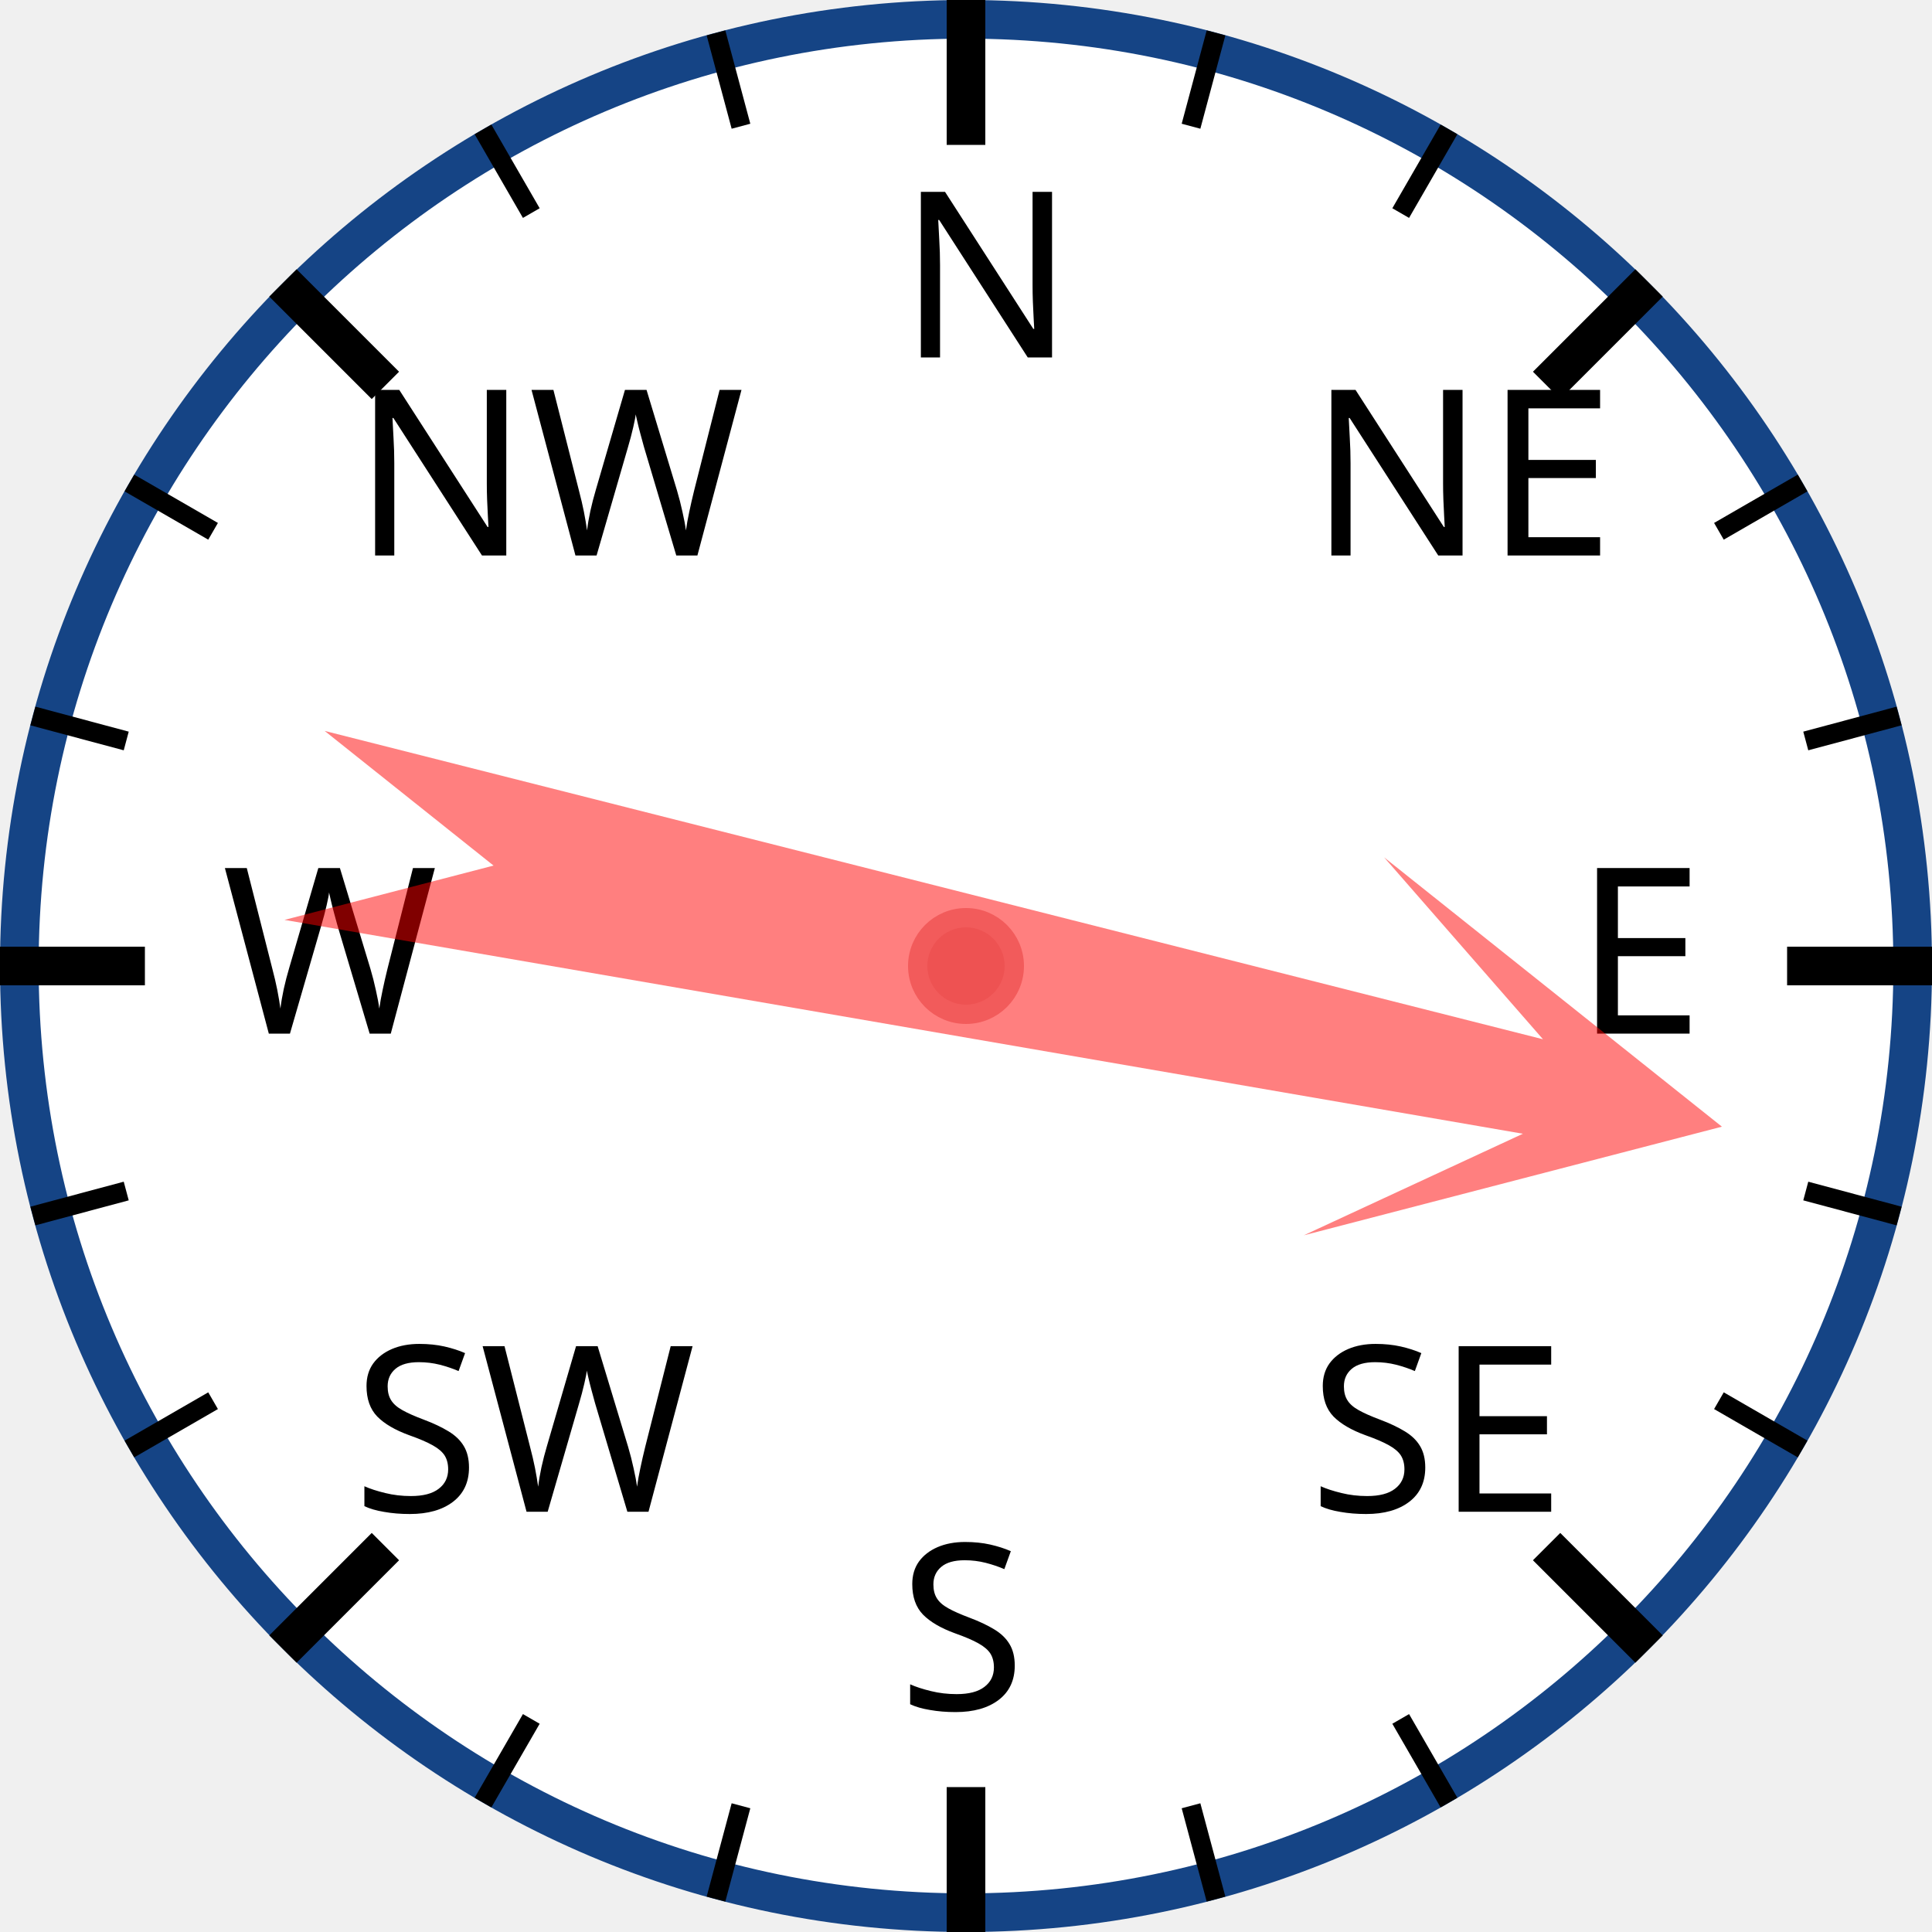
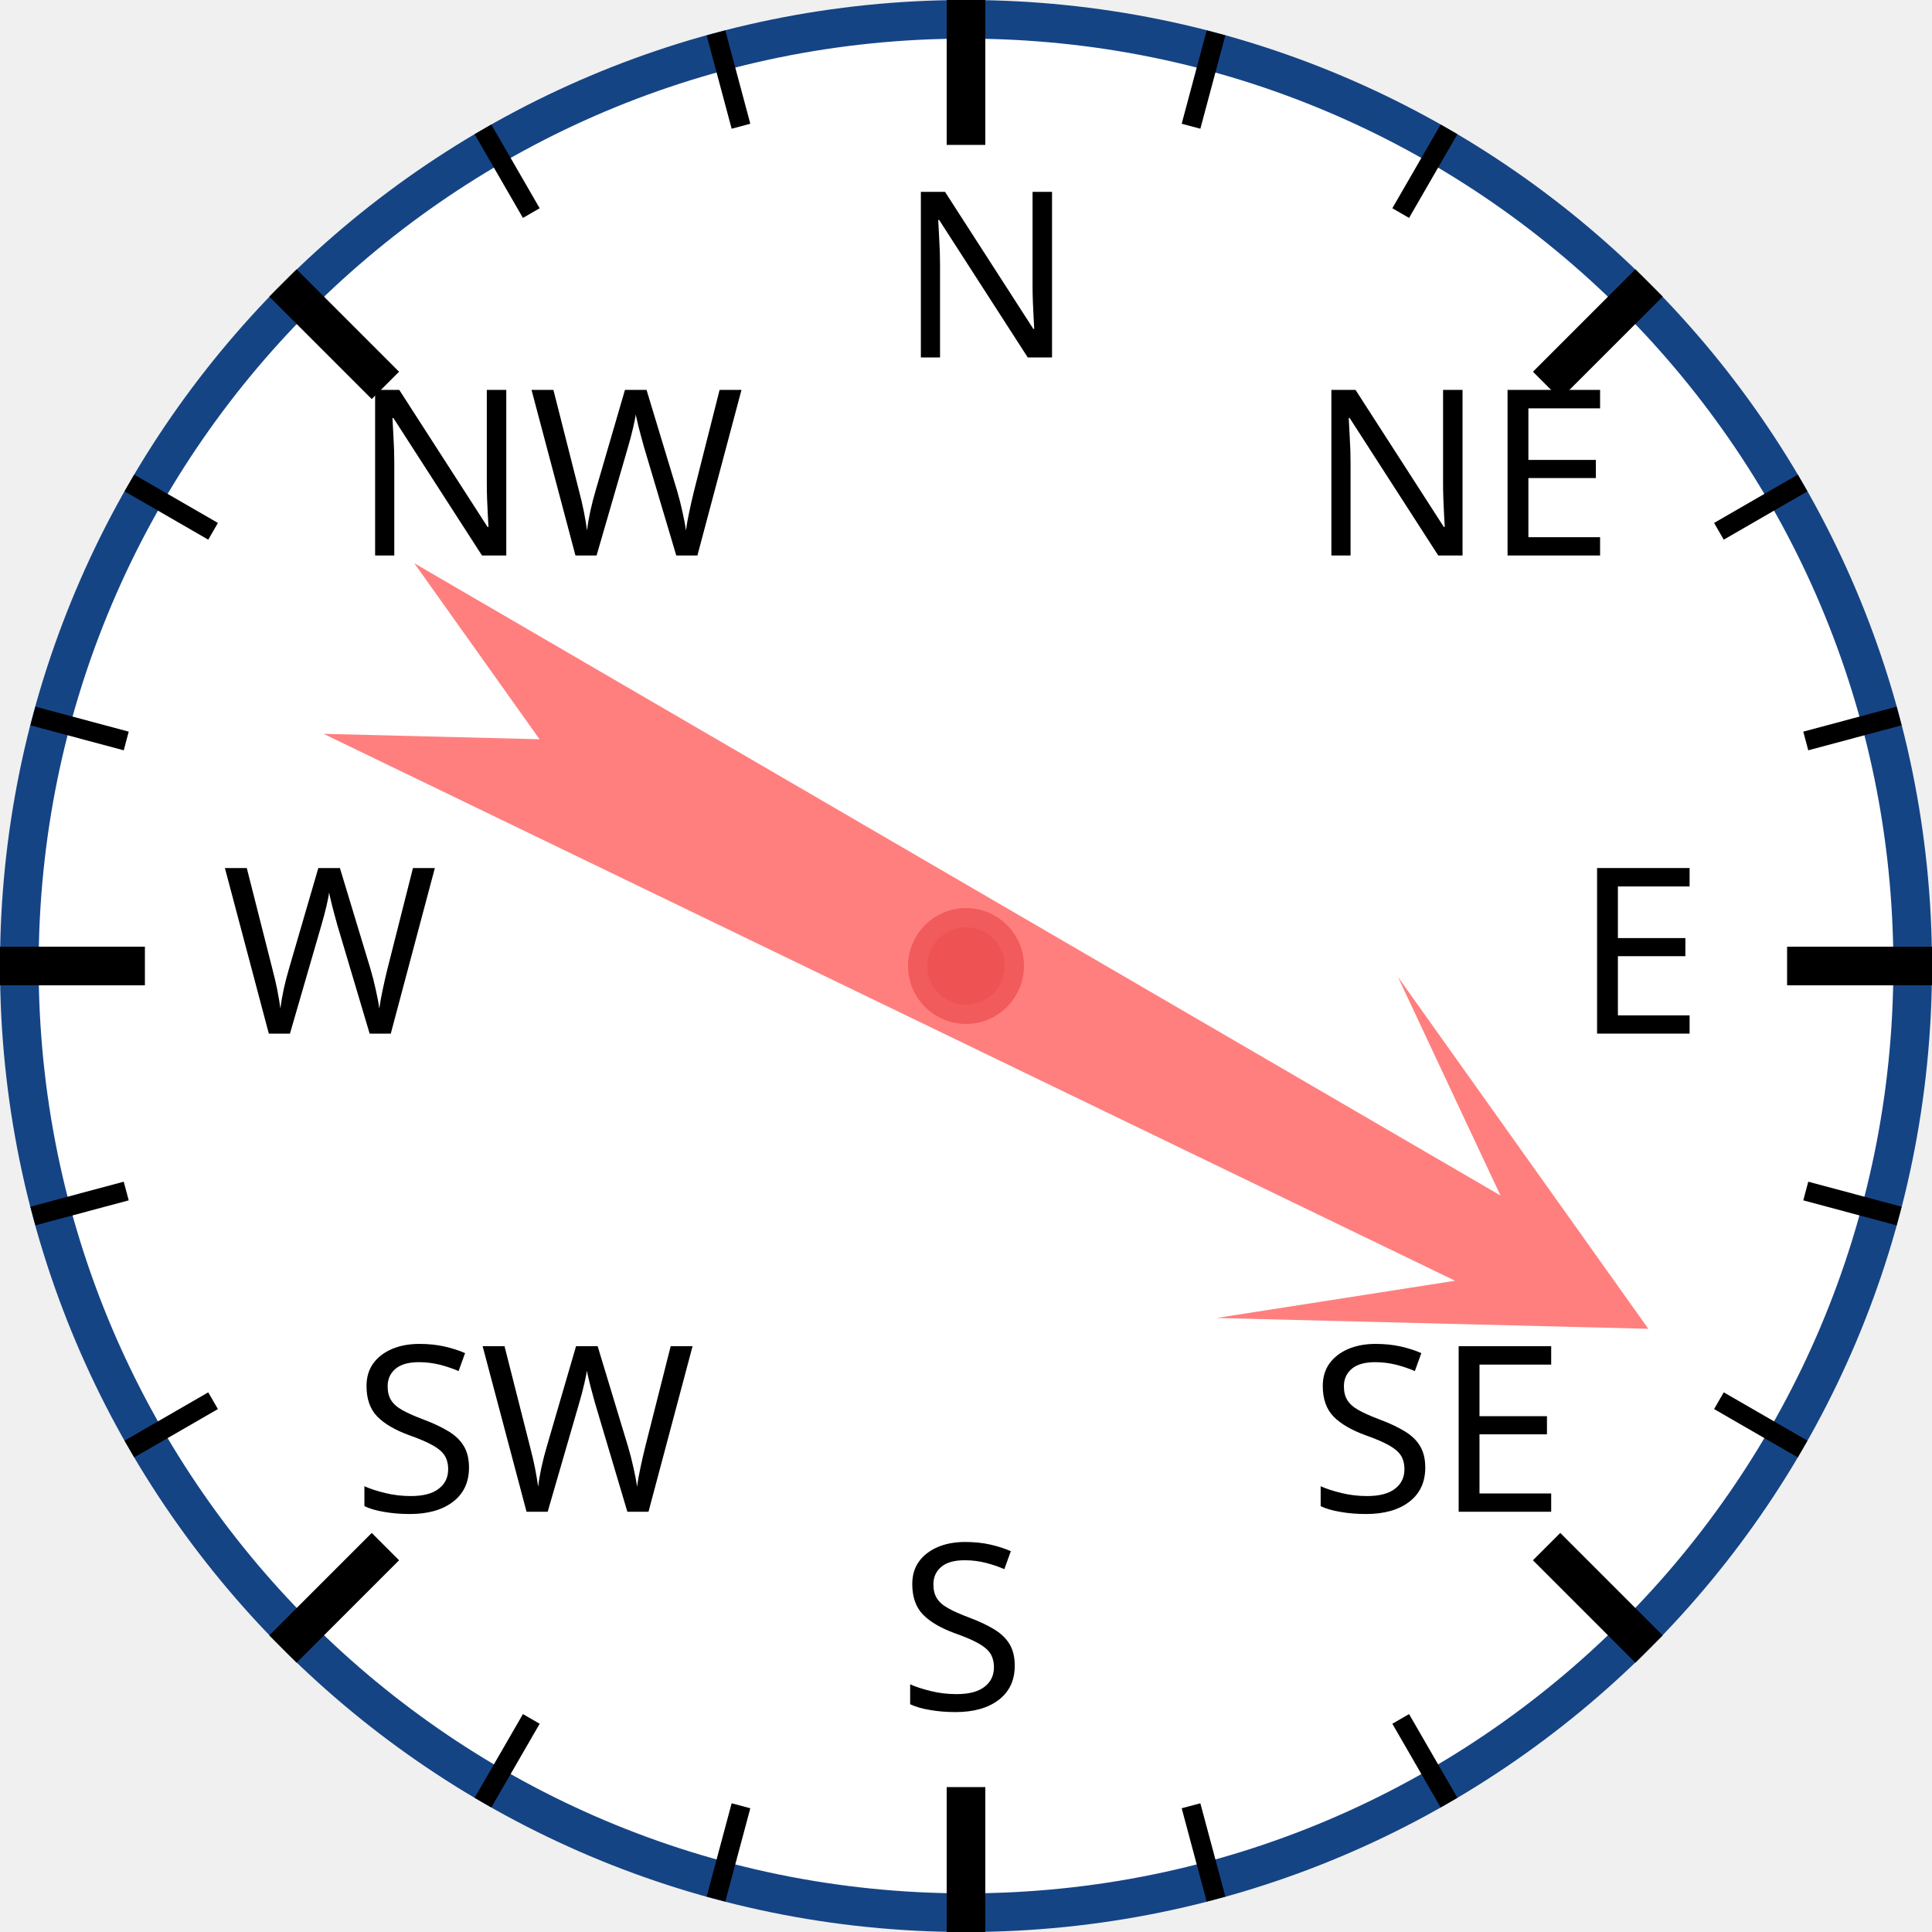
<svg xmlns="http://www.w3.org/2000/svg" width="120px" height="120px" viewBox="0 0 200 200">
  <circle cx="100" cy="100" r="98" style="fill: white; stroke: #154485; stroke-width: 4;" />
  <text x="93.0" y="37.0" style="font-family: sans-serif; font-size: 18pt;">N</text>
  <line x1="100.0" y1="0.0" x2="100.0" y2="15.0" style="stroke: black; stroke-width: 4;" />
  <line x1="74.118" y1="3.407" x2="76.706" y2="13.067" style="stroke: black; stroke-width: 2;" />
  <line x1="50" y1="13.397" x2="55" y2="22.058" style="stroke: black; stroke-width: 2;" />
  <text x="36.503" y="57.503" style="font-family: sans-serif; font-size: 18pt;">NW</text>
  <line x1="29.289" y1="29.289" x2="39.896" y2="39.896" style="stroke: black; stroke-width: 4;" />
  <line x1="13.397" y1="50" x2="22.058" y2="55" style="stroke: black; stroke-width: 2;" />
  <line x1="3.407" y1="74.118" x2="13.067" y2="76.706" style="stroke: black; stroke-width: 2;" />
  <text x="23.0" y="107.0" style="font-family: sans-serif; font-size: 18pt;">W</text>
  <line x1="0.0" y1="100.0" x2="15.0" y2="100.0" style="stroke: black; stroke-width: 4;" />
  <line x1="3.407" y1="125.882" x2="13.067" y2="123.294" style="stroke: black; stroke-width: 2;" />
  <line x1="13.397" y1="150" x2="22.058" y2="145" style="stroke: black; stroke-width: 2;" />
  <text x="36.503" y="156.497" style="font-family: sans-serif; font-size: 18pt;">SW</text>
  <line x1="29.289" y1="170.711" x2="39.896" y2="160.104" style="stroke: black; stroke-width: 4;" />
  <line x1="50" y1="186.603" x2="55" y2="177.942" style="stroke: black; stroke-width: 2;" />
  <line x1="74.118" y1="196.593" x2="76.706" y2="186.933" style="stroke: black; stroke-width: 2;" />
  <text x="93" y="177.0" style="font-family: sans-serif; font-size: 18pt;">S</text>
  <line x1="100" y1="200.0" x2="100" y2="185.0" style="stroke: black; stroke-width: 4;" />
  <line x1="125.882" y1="196.593" x2="123.294" y2="186.933" style="stroke: black; stroke-width: 2;" />
  <line x1="150.0" y1="186.603" x2="145.0" y2="177.942" style="stroke: black; stroke-width: 2;" />
  <text x="135.497" y="156.497" style="font-family: sans-serif; font-size: 18pt;">SE</text>
  <line x1="170.711" y1="170.711" x2="160.104" y2="160.104" style="stroke: black; stroke-width: 4;" />
  <line x1="186.603" y1="150" x2="177.942" y2="145" style="stroke: black; stroke-width: 2;" />
  <line x1="196.593" y1="125.882" x2="186.933" y2="123.294" style="stroke: black; stroke-width: 2;" />
  <text x="163.0" y="107" style="font-family: sans-serif; font-size: 18pt;">E</text>
  <line x1="200.0" y1="100" x2="185.0" y2="100" style="stroke: black; stroke-width: 4;" />
  <line x1="196.593" y1="74.118" x2="186.933" y2="76.706" style="stroke: black; stroke-width: 2;" />
  <line x1="186.603" y1="50" x2="177.942" y2="55" style="stroke: black; stroke-width: 2;" />
  <text x="135.497" y="57.503" style="font-family: sans-serif; font-size: 18pt;">NE</text>
  <line x1="170.711" y1="29.289" x2="160.104" y2="39.896" style="stroke: black; stroke-width: 4;" />
  <line x1="150" y1="13.397" x2="145" y2="22.058" style="stroke: black; stroke-width: 2;" />
  <line x1="125.882" y1="3.407" x2="123.294" y2="13.067" style="stroke: black; stroke-width: 2;" />
-   <polygon points="100 20 120 60 105 40 110 170 100 150 90 170 95 40 80 60" style="fill: red; fill-opacity: 0.5;" transform="rotate(102,100,100)" />
+   <polygon points="100 20 120 60 105 40 110 170 100 150 90 170 95 40 80 60" style="fill: red; fill-opacity: 0.5;" transform="rotate(118,100,100)" />
  <circle cx="100" cy="100" r="5" style="fill: #EE5252; stroke: #F25B5B; stroke-width: 2;" />
</svg>
